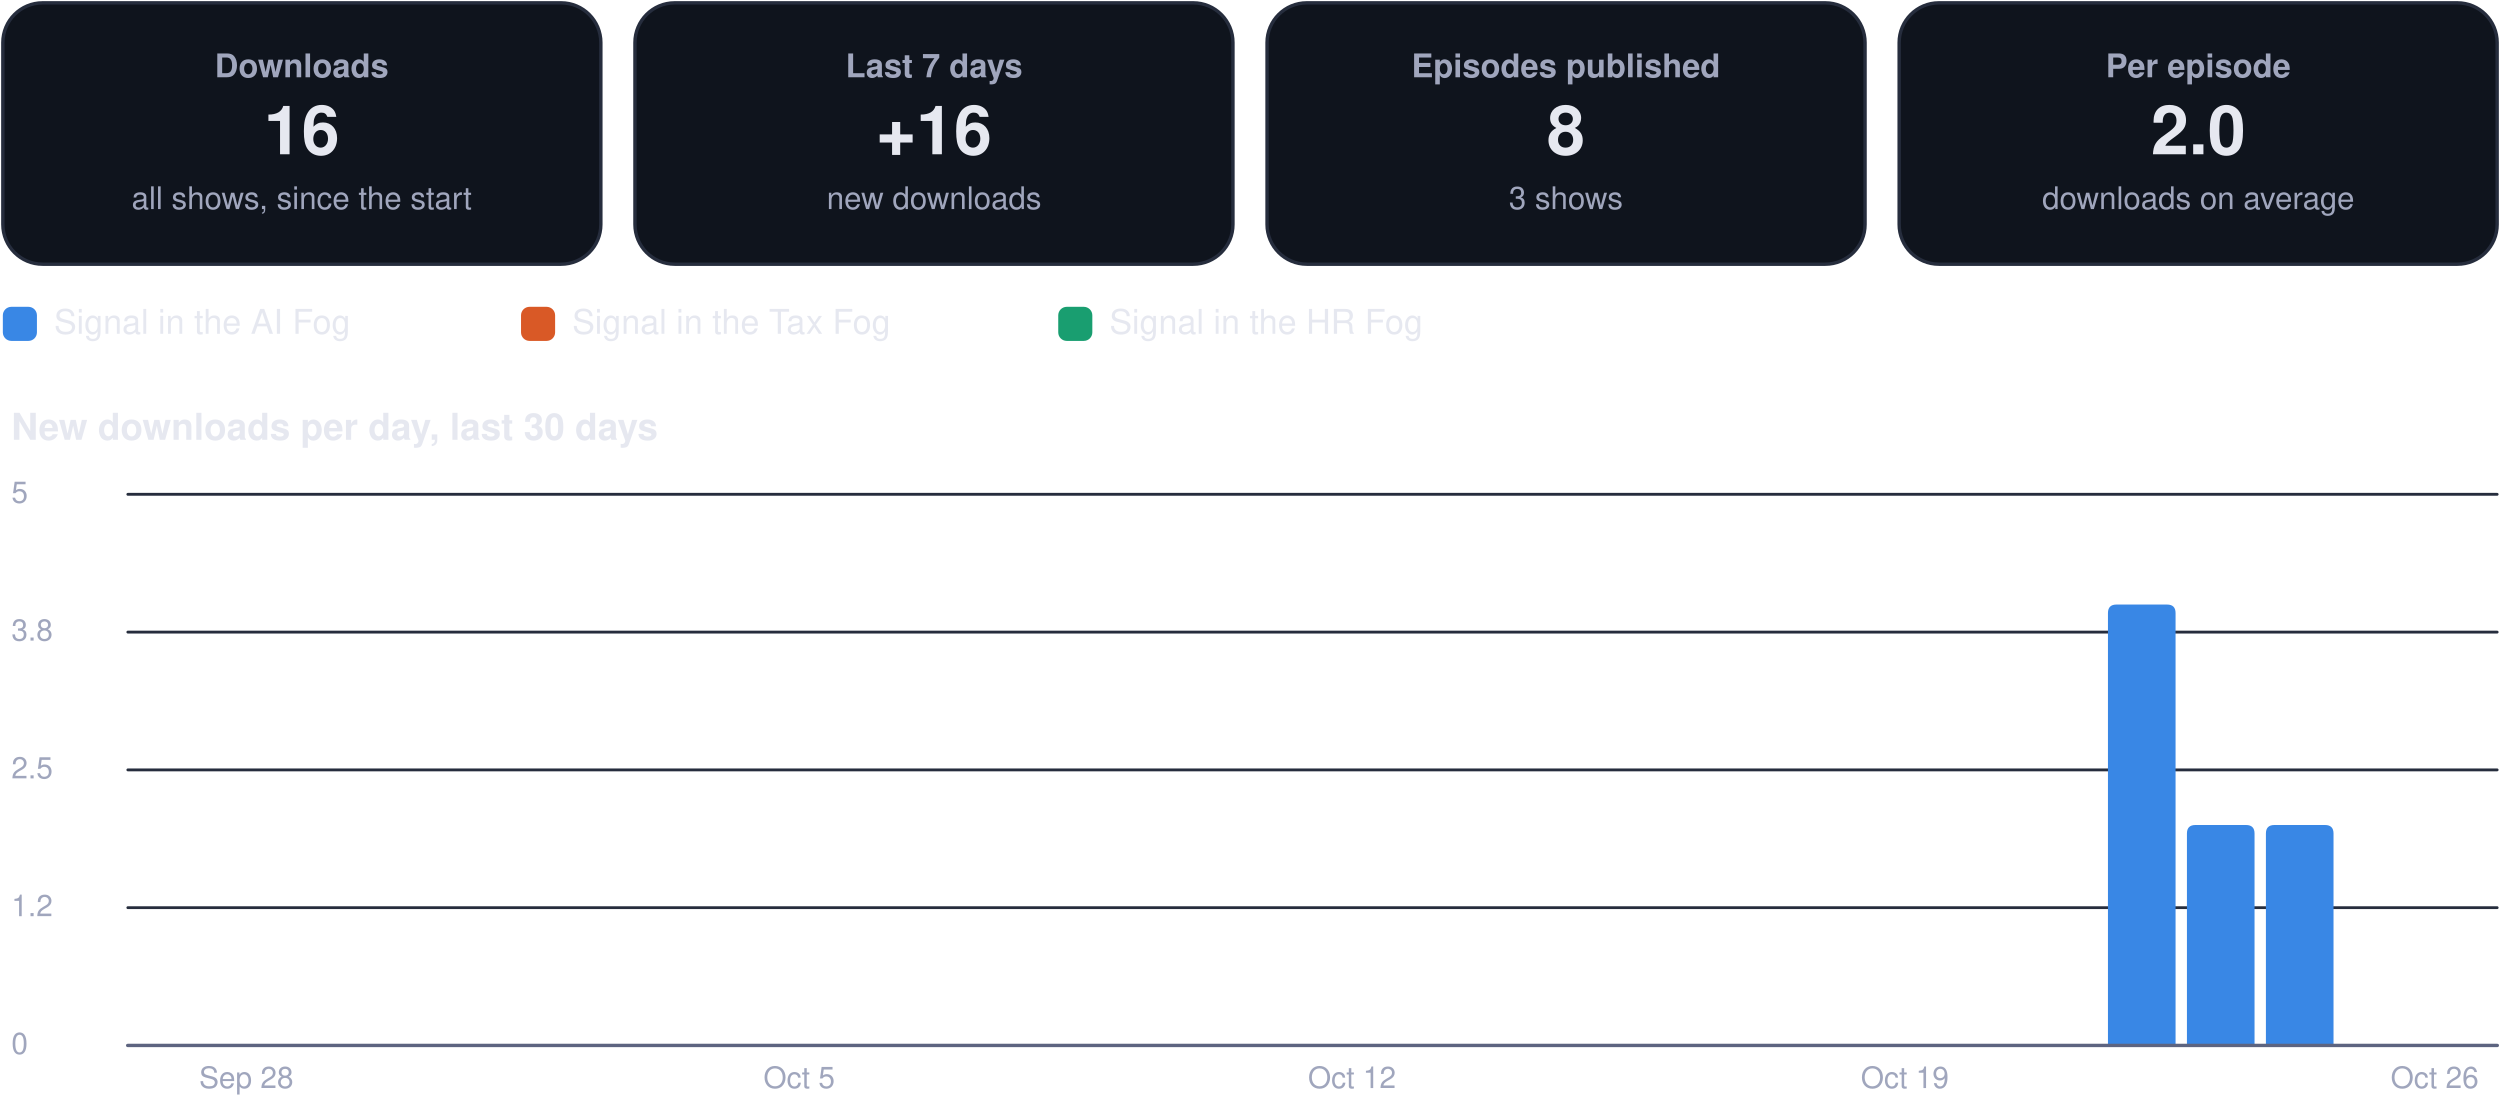
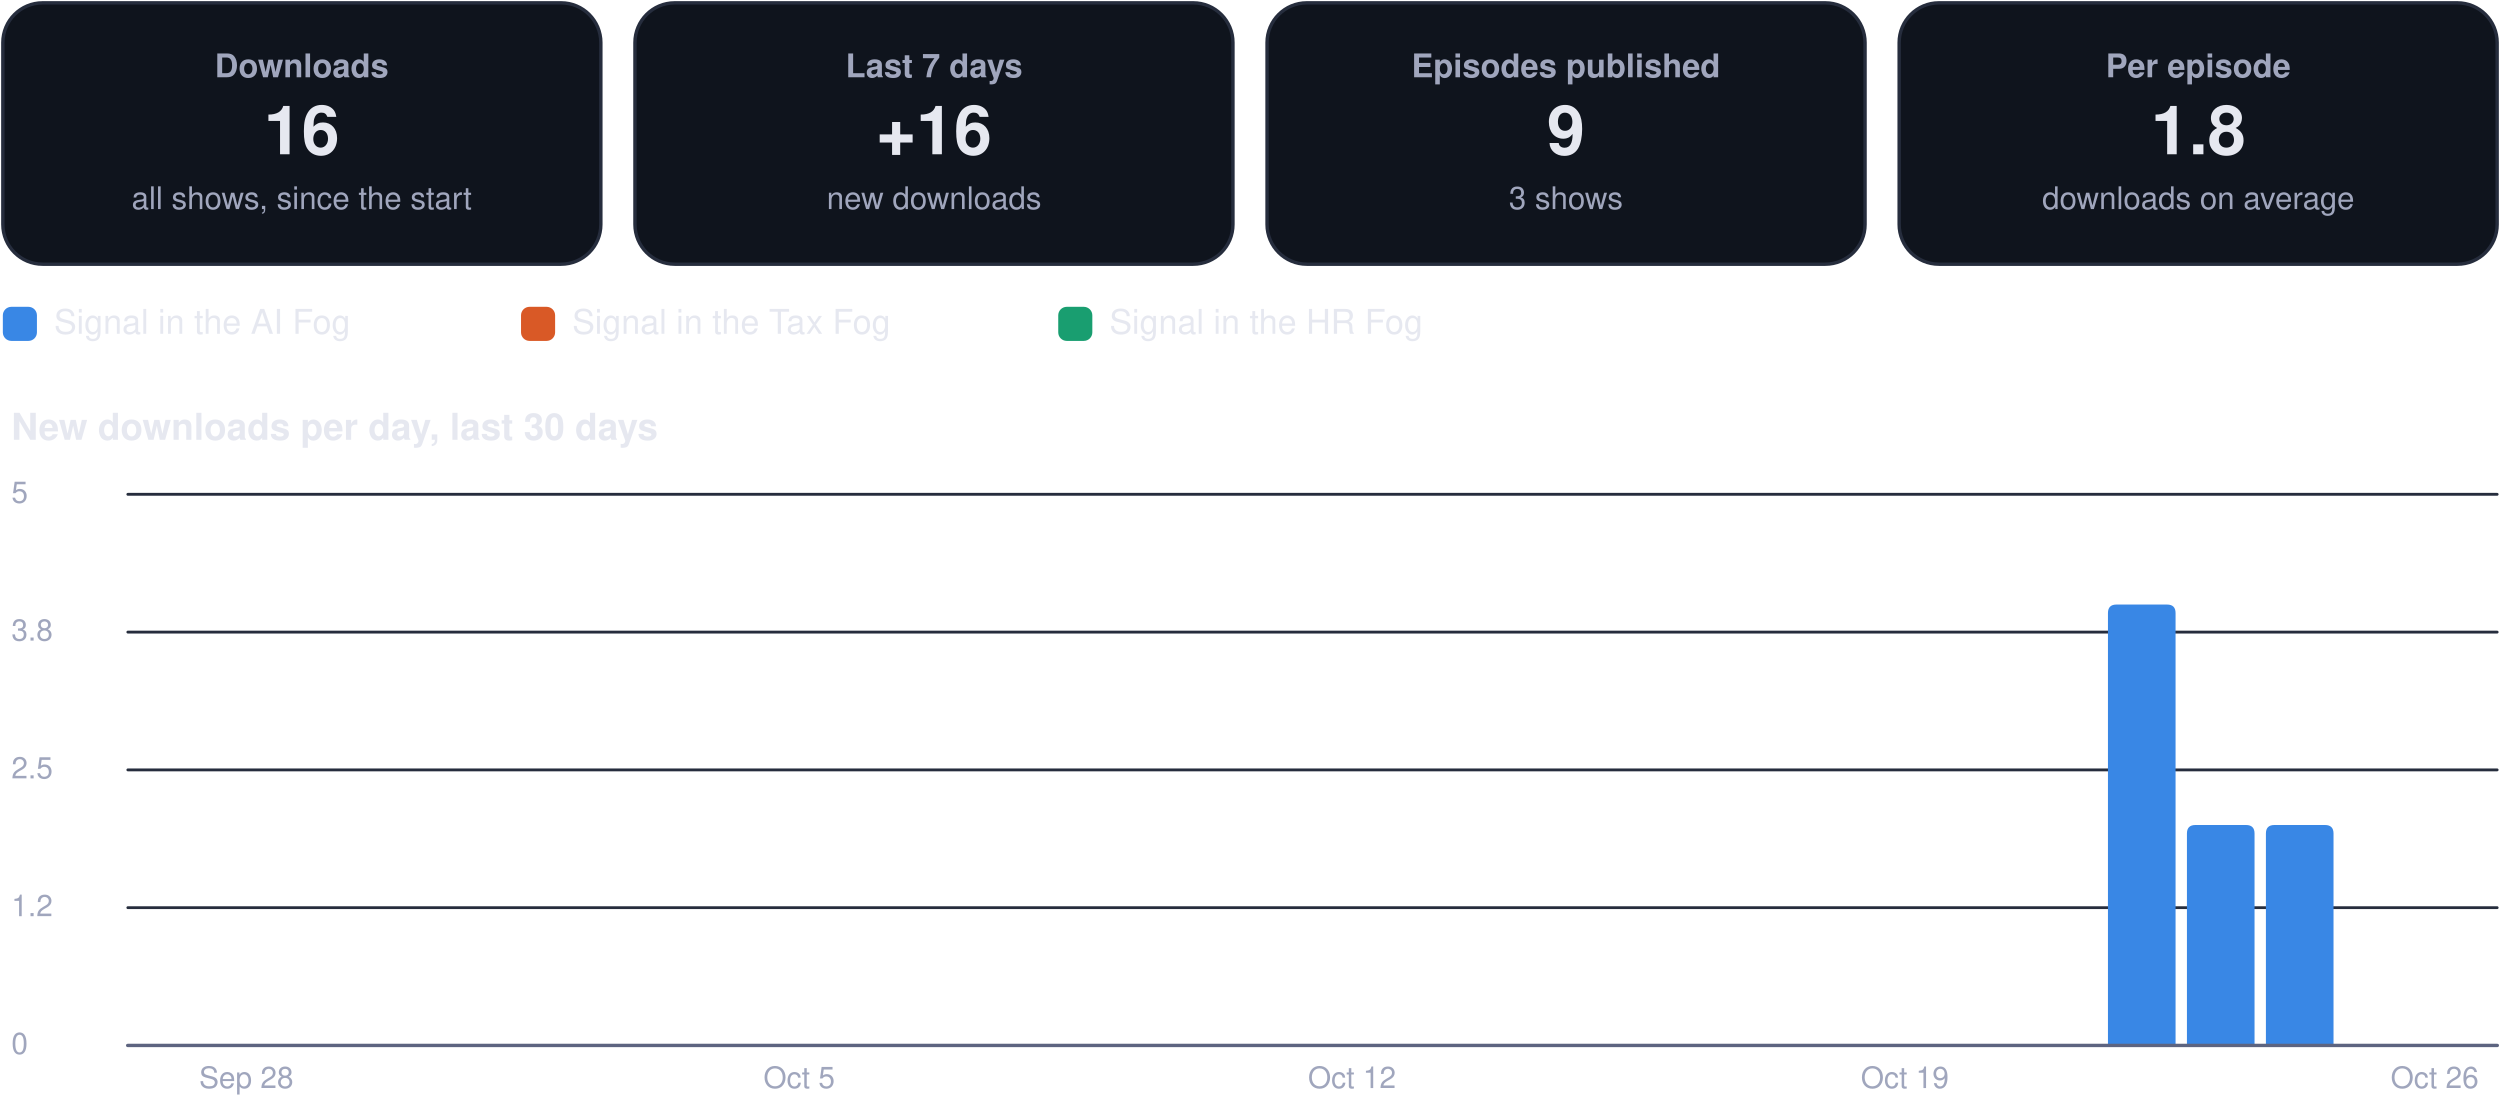
<svg xmlns="http://www.w3.org/2000/svg" viewBox="0 0 880 392" width="880" height="392" role="img" aria-label="Usage dashboard">
  <rect x="1.0" y="1.0" width="210.5" height="92.0" rx="14" fill="#0f141d" stroke="#262d3d" stroke-width="1.2" />
  <g class="box">
    <rect x="5.0" y="10.0" width="202.5" height="74.0" rx="12" fill="none" stroke="none" stroke-width="1.2" class="frame" />
    <text x="106.2" y="27.2" font-family="-apple-system, BlinkMacSystemFont, 'Segoe UI', Helvetica, Arial, sans-serif" font-size="11.5" font-weight="600" fill="#a0a6bd" text-anchor="middle">Downloads</text>
    <text x="106.2" y="54.3" font-family="-apple-system, BlinkMacSystemFont, 'Segoe UI', Helvetica, Arial, sans-serif" font-size="24" font-weight="750" fill="#e6e8f0" text-anchor="middle">16</text>
    <text x="106.2" y="73.6" font-family="-apple-system, BlinkMacSystemFont, 'Segoe UI', Helvetica, Arial, sans-serif" font-size="11" font-weight="400" fill="#a0a6bd" text-anchor="middle">all shows, since the start</text>
  </g>
  <rect x="223.5" y="1.0" width="210.5" height="92.0" rx="14" fill="#0f141d" stroke="#262d3d" stroke-width="1.2" />
  <g class="box">
    <rect x="227.5" y="10.0" width="202.5" height="74.0" rx="12" fill="none" stroke="none" stroke-width="1.2" class="frame" />
    <text x="328.8" y="27.2" font-family="-apple-system, BlinkMacSystemFont, 'Segoe UI', Helvetica, Arial, sans-serif" font-size="11.5" font-weight="600" fill="#a0a6bd" text-anchor="middle">Last 7 days</text>
    <text x="328.8" y="54.3" font-family="-apple-system, BlinkMacSystemFont, 'Segoe UI', Helvetica, Arial, sans-serif" font-size="24" font-weight="750" fill="#e6e8f0" text-anchor="middle">+16</text>
    <text x="328.8" y="73.6" font-family="-apple-system, BlinkMacSystemFont, 'Segoe UI', Helvetica, Arial, sans-serif" font-size="11" font-weight="400" fill="#a0a6bd" text-anchor="middle">new downloads</text>
  </g>
  <rect x="446.0" y="1.0" width="210.5" height="92.0" rx="14" fill="#0f141d" stroke="#262d3d" stroke-width="1.2" />
  <g class="box">
    <rect x="450.0" y="10.0" width="202.5" height="74.0" rx="12" fill="none" stroke="none" stroke-width="1.2" class="frame" />
    <text x="551.2" y="27.2" font-family="-apple-system, BlinkMacSystemFont, 'Segoe UI', Helvetica, Arial, sans-serif" font-size="11.5" font-weight="600" fill="#a0a6bd" text-anchor="middle">Episodes published</text>
-     <text x="551.2" y="54.3" font-family="-apple-system, BlinkMacSystemFont, 'Segoe UI', Helvetica, Arial, sans-serif" font-size="24" font-weight="750" fill="#e6e8f0" text-anchor="middle">8</text>
+     <text x="551.2" y="54.3" font-family="-apple-system, BlinkMacSystemFont, 'Segoe UI', Helvetica, Arial, sans-serif" font-size="24" font-weight="750" fill="#e6e8f0" text-anchor="middle">9</text>
    <text x="551.2" y="73.6" font-family="-apple-system, BlinkMacSystemFont, 'Segoe UI', Helvetica, Arial, sans-serif" font-size="11" font-weight="400" fill="#a0a6bd" text-anchor="middle">3 shows</text>
  </g>
  <rect x="668.5" y="1.0" width="210.5" height="92.0" rx="14" fill="#0f141d" stroke="#262d3d" stroke-width="1.2" />
  <g class="box">
    <rect x="672.5" y="10.0" width="202.5" height="74.0" rx="12" fill="none" stroke="none" stroke-width="1.2" class="frame" />
    <text x="773.8" y="27.2" font-family="-apple-system, BlinkMacSystemFont, 'Segoe UI', Helvetica, Arial, sans-serif" font-size="11.5" font-weight="600" fill="#a0a6bd" text-anchor="middle">Per episode</text>
-     <text x="773.8" y="54.3" font-family="-apple-system, BlinkMacSystemFont, 'Segoe UI', Helvetica, Arial, sans-serif" font-size="24" font-weight="750" fill="#e6e8f0" text-anchor="middle">2.0</text>
+     <text x="773.8" y="54.3" font-family="-apple-system, BlinkMacSystemFont, 'Segoe UI', Helvetica, Arial, sans-serif" font-size="24" font-weight="750" fill="#e6e8f0" text-anchor="middle">1.8</text>
    <text x="773.8" y="73.6" font-family="-apple-system, BlinkMacSystemFont, 'Segoe UI', Helvetica, Arial, sans-serif" font-size="11" font-weight="400" fill="#a0a6bd" text-anchor="middle">downloads on average</text>
  </g>
  <rect x="1.0" y="108.0" width="12.0" height="12.0" rx="3" fill="#3987e5" stroke="none" stroke-width="1.2" />
  <g class="box">
    <rect x="17.0" y="105.0" width="148.4" height="18.0" rx="12" fill="none" stroke="none" stroke-width="1.2" class="frame" />
    <text x="19.0" y="117.5" font-family="-apple-system, BlinkMacSystemFont, 'Segoe UI', Helvetica, Arial, sans-serif" font-size="12" font-weight="500" fill="#e6e8f0" text-anchor="start">Signal in the AI Fog</text>
  </g>
  <rect x="183.4" y="108.0" width="12.0" height="12.0" rx="3" fill="#d95926" stroke="none" stroke-width="1.2" />
  <g class="box">
    <rect x="199.4" y="105.0" width="155.1" height="18.0" rx="12" fill="none" stroke="none" stroke-width="1.2" class="frame" />
    <text x="201.4" y="117.5" font-family="-apple-system, BlinkMacSystemFont, 'Segoe UI', Helvetica, Arial, sans-serif" font-size="12" font-weight="500" fill="#e6e8f0" text-anchor="start">Signal in the Tax Fog</text>
  </g>
  <rect x="372.5" y="108.0" width="12.0" height="12.0" rx="3" fill="#199e70" stroke="none" stroke-width="1.2" />
  <g class="box">
    <rect x="388.5" y="105.0" width="148.4" height="18.0" rx="12" fill="none" stroke="none" stroke-width="1.2" class="frame" />
    <text x="390.5" y="117.5" font-family="-apple-system, BlinkMacSystemFont, 'Segoe UI', Helvetica, Arial, sans-serif" font-size="12" font-weight="500" fill="#e6e8f0" text-anchor="start">Signal in the HR Fog</text>
  </g>
  <g class="box">
    <rect x="1.0" y="140.0" width="878.0" height="22.0" rx="12" fill="none" stroke="none" stroke-width="1.2" class="frame" />
    <text x="4.0" y="154.8" font-family="-apple-system, BlinkMacSystemFont, 'Segoe UI', Helvetica, Arial, sans-serif" font-size="13" font-weight="700" fill="#e6e8f0" text-anchor="start">New downloads per day, last 30 days</text>
  </g>
  <path d="M45,368.0 L879,368.0" fill="none" stroke="#262d3d" stroke-width="1" stroke-linecap="round" stroke-linejoin="round" />
  <g class="box">
    <rect x="1.0" y="360.0" width="42.0" height="16.0" rx="12" fill="none" stroke="none" stroke-width="1.2" class="frame" />
    <text x="4.0" y="371.0" font-family="-apple-system, BlinkMacSystemFont, 'Segoe UI', Helvetica, Arial, sans-serif" font-size="10.5" font-weight="500" fill="#a0a6bd" text-anchor="start">0</text>
  </g>
  <path d="M45,319.5 L879,319.5" fill="none" stroke="#262d3d" stroke-width="1" stroke-linecap="round" stroke-linejoin="round" />
  <g class="box">
    <rect x="1.0" y="311.5" width="42.0" height="16.0" rx="12" fill="none" stroke="none" stroke-width="1.2" class="frame" />
    <text x="4.0" y="322.5" font-family="-apple-system, BlinkMacSystemFont, 'Segoe UI', Helvetica, Arial, sans-serif" font-size="10.5" font-weight="500" fill="#a0a6bd" text-anchor="start">1.2</text>
  </g>
  <path d="M45,271.0 L879,271.0" fill="none" stroke="#262d3d" stroke-width="1" stroke-linecap="round" stroke-linejoin="round" />
  <g class="box">
    <rect x="1.0" y="263.0" width="42.0" height="16.0" rx="12" fill="none" stroke="none" stroke-width="1.2" class="frame" />
    <text x="4.0" y="274.0" font-family="-apple-system, BlinkMacSystemFont, 'Segoe UI', Helvetica, Arial, sans-serif" font-size="10.5" font-weight="500" fill="#a0a6bd" text-anchor="start">2.5</text>
  </g>
  <path d="M45,222.5 L879,222.5" fill="none" stroke="#262d3d" stroke-width="1" stroke-linecap="round" stroke-linejoin="round" />
  <g class="box">
    <rect x="1.0" y="214.5" width="42.0" height="16.0" rx="12" fill="none" stroke="none" stroke-width="1.2" class="frame" />
    <text x="4.0" y="225.5" font-family="-apple-system, BlinkMacSystemFont, 'Segoe UI', Helvetica, Arial, sans-serif" font-size="10.5" font-weight="500" fill="#a0a6bd" text-anchor="start">3.8</text>
  </g>
  <path d="M45,174.0 L879,174.0" fill="none" stroke="#262d3d" stroke-width="1" stroke-linecap="round" stroke-linejoin="round" />
  <g class="box">
    <rect x="1.0" y="166.0" width="42.0" height="16.0" rx="12" fill="none" stroke="none" stroke-width="1.2" class="frame" />
    <text x="4.0" y="177.0" font-family="-apple-system, BlinkMacSystemFont, 'Segoe UI', Helvetica, Arial, sans-serif" font-size="10.5" font-weight="500" fill="#a0a6bd" text-anchor="start">5</text>
  </g>
  <g class="box">
    <rect x="64.7" y="372.0" width="44.0" height="16.0" rx="12" fill="none" stroke="none" stroke-width="1.2" class="frame" />
    <text x="86.7" y="383.0" font-family="-apple-system, BlinkMacSystemFont, 'Segoe UI', Helvetica, Arial, sans-serif" font-size="10.5" font-weight="500" fill="#a0a6bd" text-anchor="middle">Sep 28</text>
  </g>
  <g class="box">
    <rect x="259.3" y="372.0" width="44.0" height="16.0" rx="12" fill="none" stroke="none" stroke-width="1.2" class="frame" />
    <text x="281.3" y="383.0" font-family="-apple-system, BlinkMacSystemFont, 'Segoe UI', Helvetica, Arial, sans-serif" font-size="10.5" font-weight="500" fill="#a0a6bd" text-anchor="middle">Oct 5</text>
  </g>
  <g class="box">
    <rect x="453.9" y="372.0" width="44.0" height="16.0" rx="12" fill="none" stroke="none" stroke-width="1.2" class="frame" />
    <text x="475.9" y="383.0" font-family="-apple-system, BlinkMacSystemFont, 'Segoe UI', Helvetica, Arial, sans-serif" font-size="10.5" font-weight="500" fill="#a0a6bd" text-anchor="middle">Oct 12</text>
  </g>
  <g class="box">
    <rect x="648.5" y="372.0" width="44.0" height="16.0" rx="12" fill="none" stroke="none" stroke-width="1.2" class="frame" />
    <text x="670.5" y="383.0" font-family="-apple-system, BlinkMacSystemFont, 'Segoe UI', Helvetica, Arial, sans-serif" font-size="10.5" font-weight="500" fill="#a0a6bd" text-anchor="middle">Oct 19</text>
  </g>
  <path d="M742.0,368.0 L742.0,215.8 Q742.0,212.8 745.0,212.8 L762.8,212.8 Q765.8,212.8 765.8,215.8 L765.8,368.0 Z" fill="#3987e5" />
  <path d="M769.8,368.0 L769.8,293.4 Q769.8,290.4 772.8,290.4 L790.6,290.4 Q793.6,290.4 793.6,293.4 L793.6,368.0 Z" fill="#3987e5" />
  <path d="M797.6,368.0 L797.6,293.4 Q797.6,290.4 800.6,290.4 L818.4,290.4 Q821.4,290.4 821.4,293.4 L821.4,368.0 Z" fill="#3987e5" />
  <g class="box">
    <rect x="835.0" y="372.0" width="44.0" height="16.0" rx="12" fill="none" stroke="none" stroke-width="1.2" class="frame" />
    <text x="857.0" y="383.0" font-family="-apple-system, BlinkMacSystemFont, 'Segoe UI', Helvetica, Arial, sans-serif" font-size="10.5" font-weight="500" fill="#a0a6bd" text-anchor="middle">Oct 26</text>
  </g>
  <path d="M45,368 L879,368" fill="none" stroke="#5d6480" stroke-width="1.2" stroke-linecap="round" stroke-linejoin="round" />
</svg>
